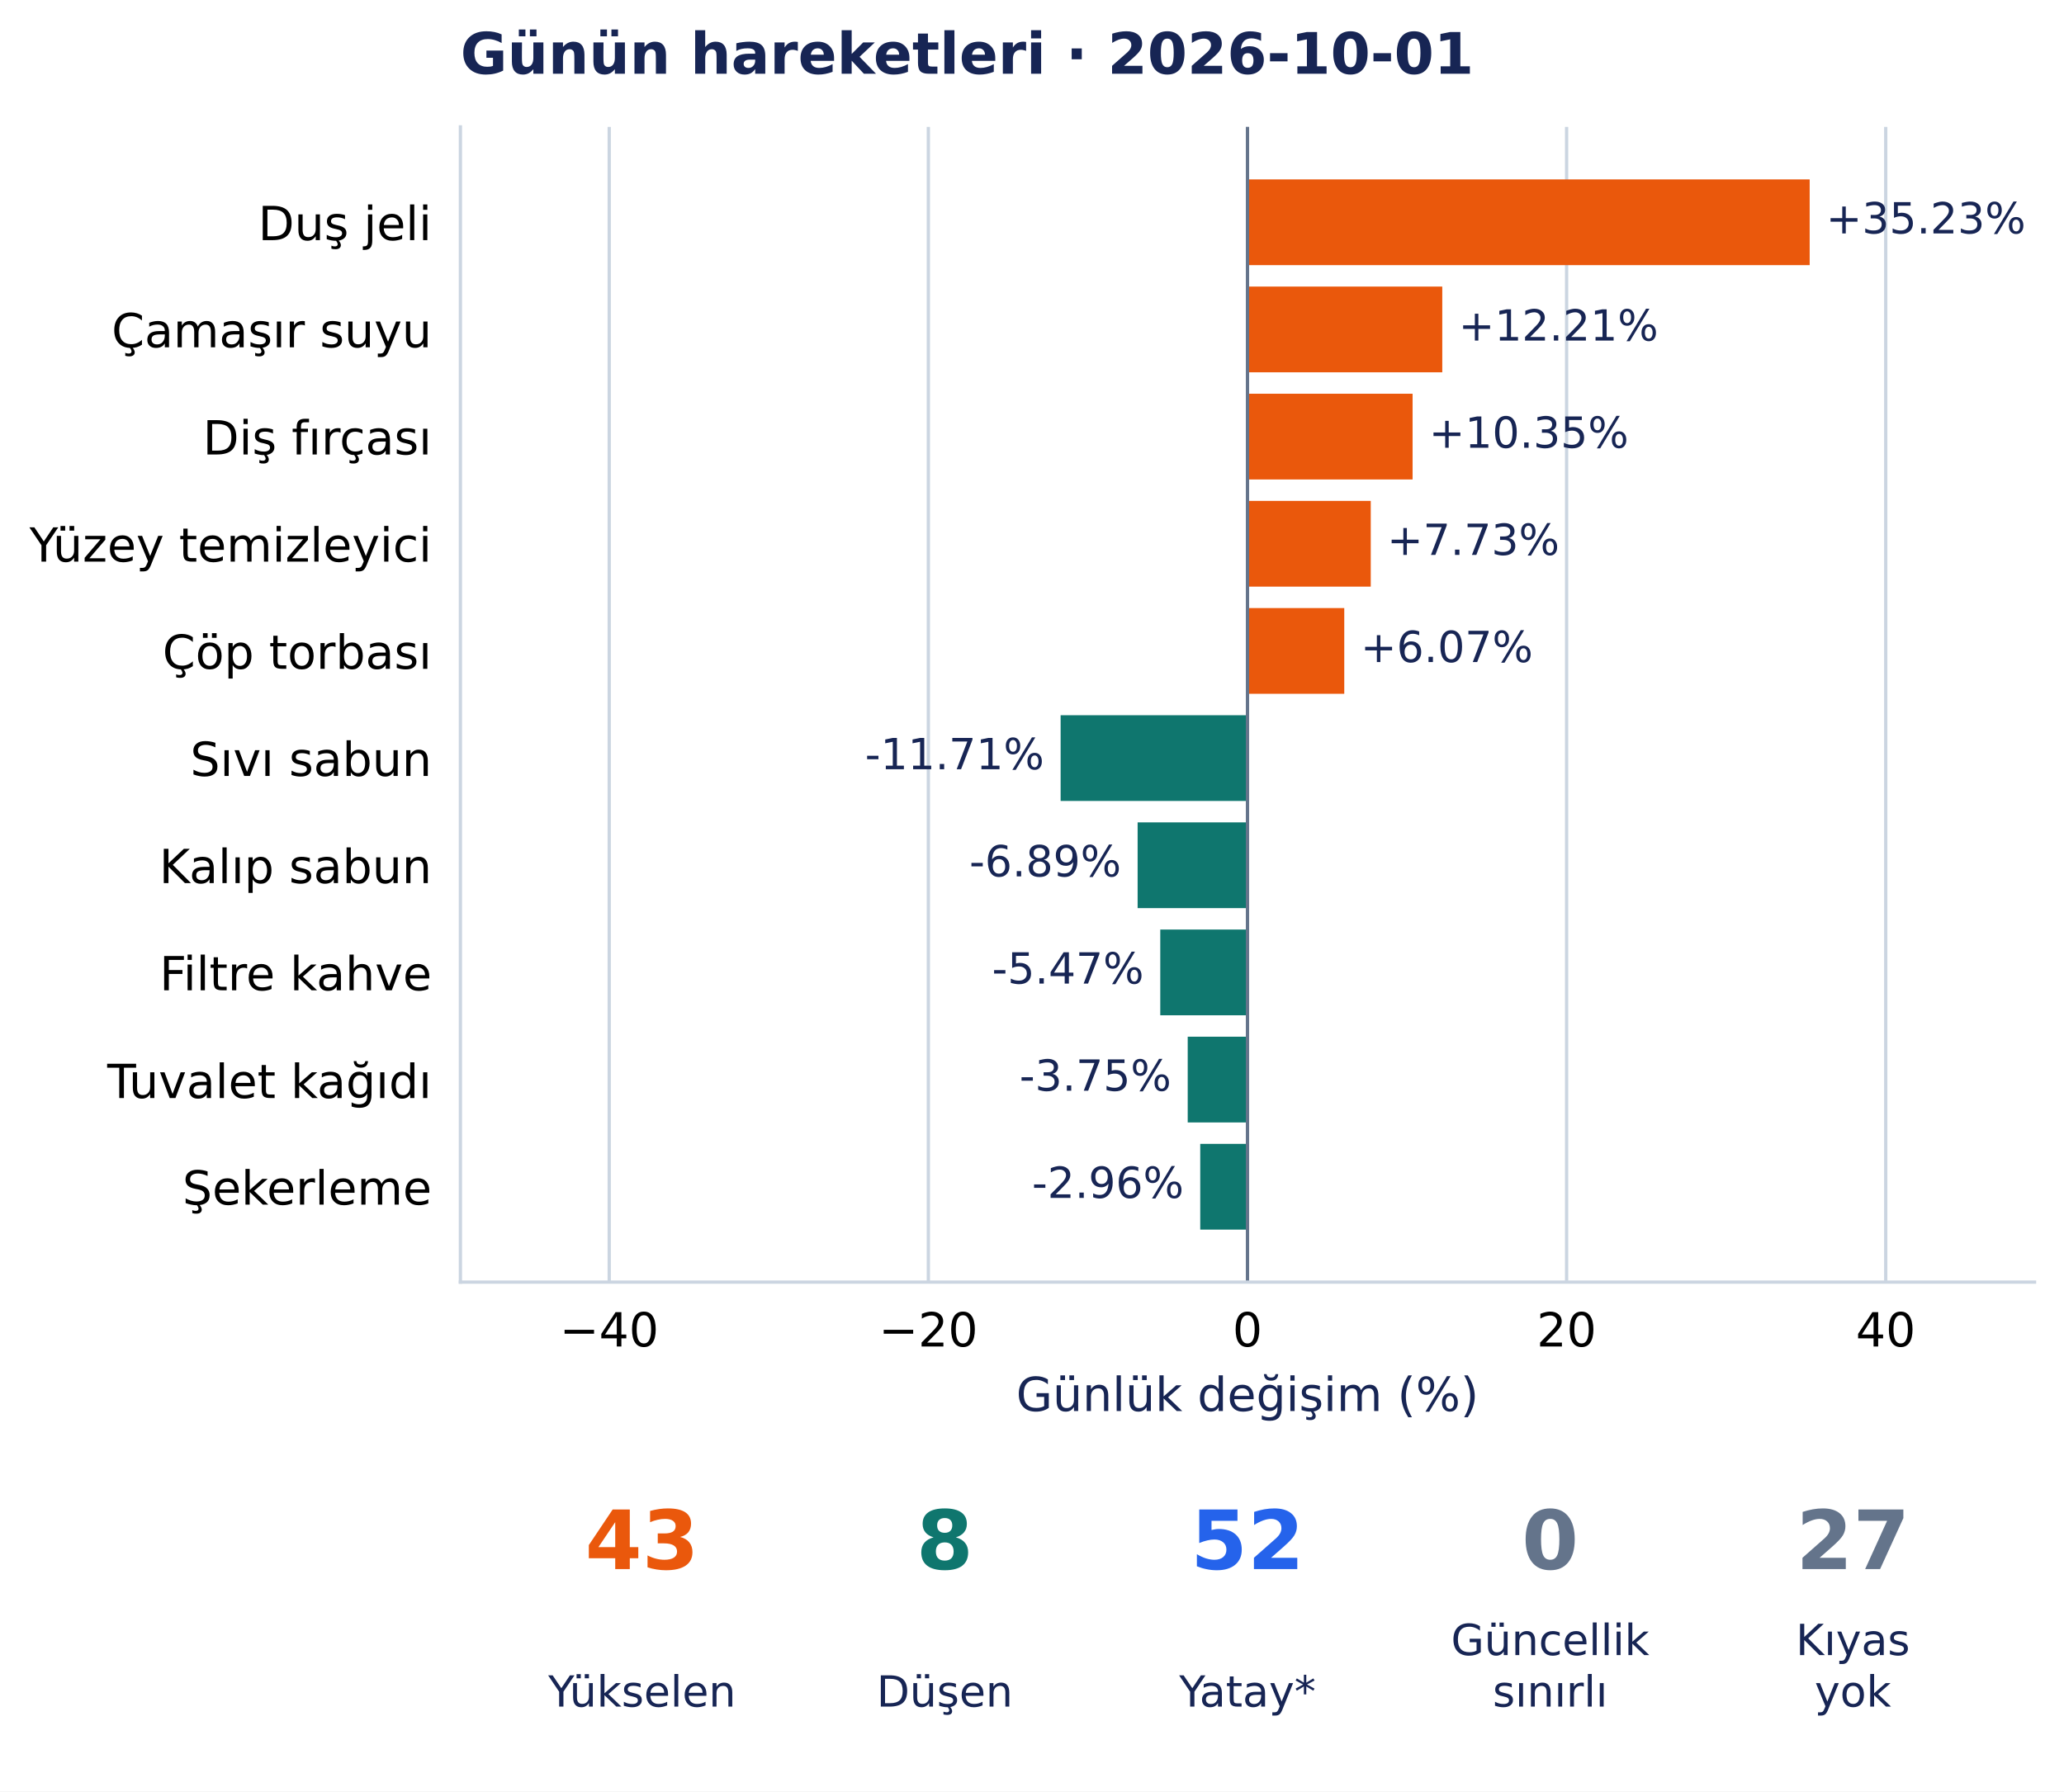
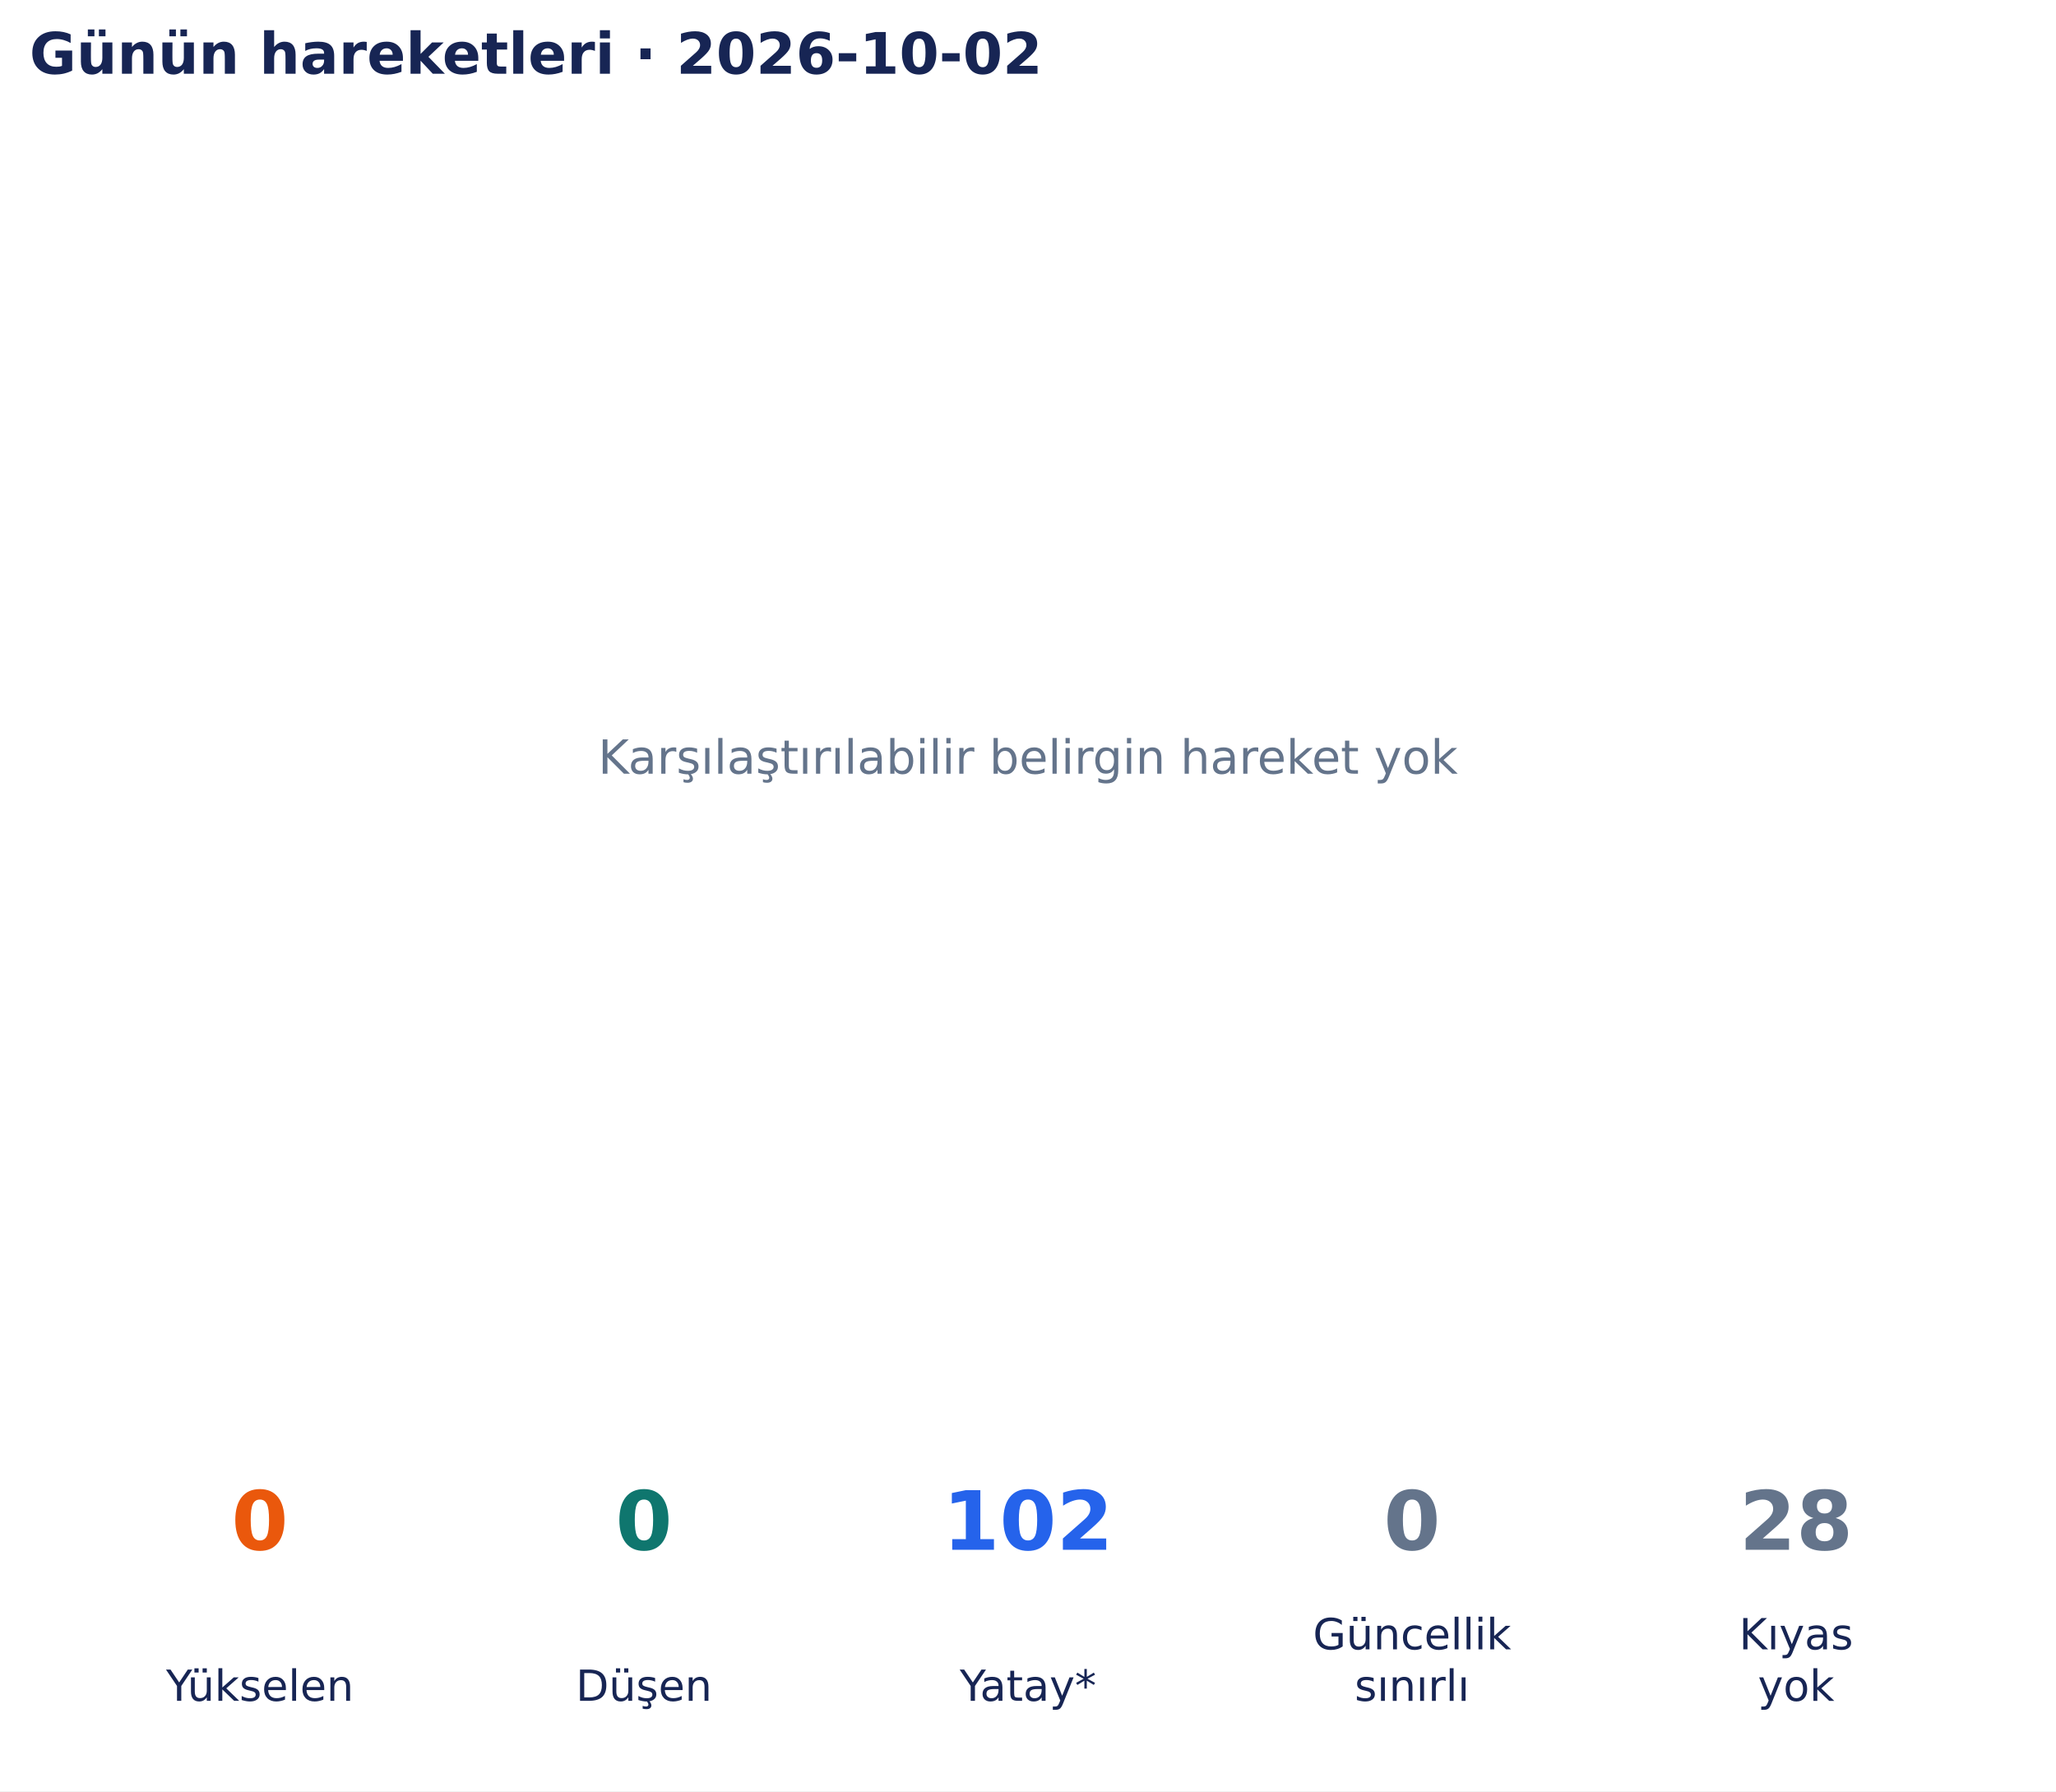
- <svg xmlns="http://www.w3.org/2000/svg" width="504.67pt" height="438.135pt" viewBox="0 0 504.67 438.135" version="1.1">
+ <svg xmlns="http://www.w3.org/2000/svg" width="502.9pt" height="438.135pt" viewBox="0 0 502.9 438.135" version="1.1">
  <defs>
    <style type="text/css">*{stroke-linejoin: round; stroke-linecap: butt}</style>
  </defs>
  <g id="figure_1">
    <g id="patch_1">
-       <path d="M 0 438.135 L 504.67 438.135 L 504.67 0 L 0 0 z " style="fill: #ffffff" />
+       <path d="M 0 438.135 L 502.9 438.135 L 502.9 0 L 0 0 z " style="fill: #ffffff" />
    </g>
    <g id="axes_1">
-       <g id="patch_2">
-         <path d="M 112.574 313.557 L 497.47 313.557 L 497.47 31.035 L 112.574 31.035 z " style="fill: #ffffff" />
+       <g id="text_1">
+         <text style="font-size: 11.5px; font-family: 'DejaVu Sans', 'Bitstream Vera Sans', 'Computer Modern Sans Serif', 'Lucida Grande', 'Verdana', 'Geneva', 'Lucid', 'Arial', 'Helvetica', 'Avant Garde', sans-serif; text-anchor: middle; fill: #64748b" x="251.45" y="189.244" transform="rotate(-0 251.45 189.2442)">Karşılaştırılabilir belirgin hareket yok</text>
      </g>
-       <g id="matplotlib.axis_1">
-         <g id="xtick_1">
-           <g id="line2d_1">
-             <path d="M 148.962 313.557 L 148.962 31.035 " clip-path="url(#p4c16a4bce5)" style="fill: none; stroke: #cbd5e1; stroke-width: 0.8; stroke-linecap: square" />
-           </g>
-           <g id="line2d_2" />
-           <g id="text_1">
-             <text style="font-size: 11.5px; font-family: 'DejaVu Sans', 'Bitstream Vera Sans', 'Computer Modern Sans Serif', 'Lucida Grande', 'Verdana', 'Geneva', 'Lucid', 'Arial', 'Helvetica', 'Avant Garde', sans-serif; text-anchor: middle" x="148.962" y="329.294" transform="rotate(-0 148.9625 329.294)">−40</text>
-           </g>
-         </g>
-         <g id="xtick_2">
-           <g id="line2d_3">
-             <path d="M 226.992 313.557 L 226.992 31.035 " clip-path="url(#p4c16a4bce5)" style="fill: none; stroke: #cbd5e1; stroke-width: 0.8; stroke-linecap: square" />
-           </g>
-           <g id="line2d_4" />
-           <g id="text_2">
-             <text style="font-size: 11.5px; font-family: 'DejaVu Sans', 'Bitstream Vera Sans', 'Computer Modern Sans Serif', 'Lucida Grande', 'Verdana', 'Geneva', 'Lucid', 'Arial', 'Helvetica', 'Avant Garde', sans-serif; text-anchor: middle" x="226.992" y="329.294" transform="rotate(-0 226.9921 329.294)">−20</text>
-           </g>
-         </g>
-         <g id="xtick_3">
-           <g id="line2d_5">
-             <path d="M 305.022 313.557 L 305.022 31.035 " clip-path="url(#p4c16a4bce5)" style="fill: none; stroke: #cbd5e1; stroke-width: 0.8; stroke-linecap: square" />
-           </g>
-           <g id="line2d_6" />
-           <g id="text_3">
-             <text style="font-size: 11.5px; font-family: 'DejaVu Sans', 'Bitstream Vera Sans', 'Computer Modern Sans Serif', 'Lucida Grande', 'Verdana', 'Geneva', 'Lucid', 'Arial', 'Helvetica', 'Avant Garde', sans-serif; text-anchor: middle" x="305.022" y="329.294" transform="rotate(-0 305.0216 329.294)">0</text>
-           </g>
-         </g>
-         <g id="xtick_4">
-           <g id="line2d_7">
-             <path d="M 383.051 313.557 L 383.051 31.035 " clip-path="url(#p4c16a4bce5)" style="fill: none; stroke: #cbd5e1; stroke-width: 0.8; stroke-linecap: square" />
-           </g>
-           <g id="line2d_8" />
-           <g id="text_4">
-             <text style="font-size: 11.5px; font-family: 'DejaVu Sans', 'Bitstream Vera Sans', 'Computer Modern Sans Serif', 'Lucida Grande', 'Verdana', 'Geneva', 'Lucid', 'Arial', 'Helvetica', 'Avant Garde', sans-serif; text-anchor: middle" x="383.051" y="329.294" transform="rotate(-0 383.0512 329.294)">20</text>
-           </g>
-         </g>
-         <g id="xtick_5">
-           <g id="line2d_9">
-             <path d="M 461.081 313.557 L 461.081 31.035 " clip-path="url(#p4c16a4bce5)" style="fill: none; stroke: #cbd5e1; stroke-width: 0.8; stroke-linecap: square" />
-           </g>
-           <g id="line2d_10" />
-           <g id="text_5">
-             <text style="font-size: 11.5px; font-family: 'DejaVu Sans', 'Bitstream Vera Sans', 'Computer Modern Sans Serif', 'Lucida Grande', 'Verdana', 'Geneva', 'Lucid', 'Arial', 'Helvetica', 'Avant Garde', sans-serif; text-anchor: middle" x="461.081" y="329.294" transform="rotate(-0 461.0808 329.294)">40</text>
-           </g>
-         </g>
-         <g id="text_6">
-           <text style="font-size: 11.5px; font-family: 'DejaVu Sans', 'Bitstream Vera Sans', 'Computer Modern Sans Serif', 'Lucida Grande', 'Verdana', 'Geneva', 'Lucid', 'Arial', 'Helvetica', 'Avant Garde', sans-serif; text-anchor: middle; fill: #172554" x="305.022" y="345.086" transform="rotate(-0 305.0216 345.086)">Günlük değişim (%)</text>
-         </g>
-       </g>
-       <g id="matplotlib.axis_2">
-         <g id="ytick_1">
-           <g id="line2d_11" />
-           <g id="text_7">
-             <text style="font-size: 11.5px; font-family: 'DejaVu Sans', 'Bitstream Vera Sans', 'Computer Modern Sans Serif', 'Lucida Grande', 'Verdana', 'Geneva', 'Lucid', 'Arial', 'Helvetica', 'Avant Garde', sans-serif; text-anchor: end" x="105.574" y="58.729" transform="rotate(-0 105.5735 58.72889)">Duş jeli</text>
-           </g>
-         </g>
-         <g id="ytick_2">
-           <g id="line2d_12" />
-           <g id="text_8">
-             <text style="font-size: 11.5px; font-family: 'DejaVu Sans', 'Bitstream Vera Sans', 'Computer Modern Sans Serif', 'Lucida Grande', 'Verdana', 'Geneva', 'Lucid', 'Arial', 'Helvetica', 'Avant Garde', sans-serif; text-anchor: end" x="105.574" y="84.936" transform="rotate(-0 105.5735 84.93642)">Çamaşır suyu</text>
-           </g>
-         </g>
-         <g id="ytick_3">
-           <g id="line2d_13" />
-           <g id="text_9">
-             <text style="font-size: 11.5px; font-family: 'DejaVu Sans', 'Bitstream Vera Sans', 'Computer Modern Sans Serif', 'Lucida Grande', 'Verdana', 'Geneva', 'Lucid', 'Arial', 'Helvetica', 'Avant Garde', sans-serif; text-anchor: end" x="105.574" y="111.145" transform="rotate(-0 105.5735 111.1449)">Diş fırçası</text>
-           </g>
-         </g>
-         <g id="ytick_4">
-           <g id="line2d_14" />
-           <g id="text_10">
-             <text style="font-size: 11.5px; font-family: 'DejaVu Sans', 'Bitstream Vera Sans', 'Computer Modern Sans Serif', 'Lucida Grande', 'Verdana', 'Geneva', 'Lucid', 'Arial', 'Helvetica', 'Avant Garde', sans-serif; text-anchor: end" x="105.574" y="137.353" transform="rotate(-0 105.5735 137.3528)">Yüzey temizleyici</text>
-           </g>
-         </g>
-         <g id="ytick_5">
-           <g id="line2d_15" />
-           <g id="text_11">
-             <text style="font-size: 11.5px; font-family: 'DejaVu Sans', 'Bitstream Vera Sans', 'Computer Modern Sans Serif', 'Lucida Grande', 'Verdana', 'Geneva', 'Lucid', 'Arial', 'Helvetica', 'Avant Garde', sans-serif; text-anchor: end" x="105.574" y="163.561" transform="rotate(-0 105.5735 163.5608)">Çöp torbası</text>
-           </g>
-         </g>
-         <g id="ytick_6">
-           <g id="line2d_16" />
-           <g id="text_12">
-             <text style="font-size: 11.5px; font-family: 'DejaVu Sans', 'Bitstream Vera Sans', 'Computer Modern Sans Serif', 'Lucida Grande', 'Verdana', 'Geneva', 'Lucid', 'Arial', 'Helvetica', 'Avant Garde', sans-serif; text-anchor: end" x="105.574" y="189.769" transform="rotate(-0 105.5735 189.7688)">Sıvı sabun</text>
-           </g>
-         </g>
-         <g id="ytick_7">
-           <g id="line2d_17" />
-           <g id="text_13">
-             <text style="font-size: 11.5px; font-family: 'DejaVu Sans', 'Bitstream Vera Sans', 'Computer Modern Sans Serif', 'Lucida Grande', 'Verdana', 'Geneva', 'Lucid', 'Arial', 'Helvetica', 'Avant Garde', sans-serif; text-anchor: end" x="105.574" y="215.977" transform="rotate(-0 105.5735 215.9768)">Kalıp sabun</text>
-           </g>
-         </g>
-         <g id="ytick_8">
-           <g id="line2d_18" />
-           <g id="text_14">
-             <text style="font-size: 11.5px; font-family: 'DejaVu Sans', 'Bitstream Vera Sans', 'Computer Modern Sans Serif', 'Lucida Grande', 'Verdana', 'Geneva', 'Lucid', 'Arial', 'Helvetica', 'Avant Garde', sans-serif; text-anchor: end" x="105.574" y="242.185" transform="rotate(-0 105.5735 242.1847)">Filtre kahve</text>
-           </g>
-         </g>
-         <g id="ytick_9">
-           <g id="line2d_19" />
-           <g id="text_15">
-             <text style="font-size: 11.5px; font-family: 'DejaVu Sans', 'Bitstream Vera Sans', 'Computer Modern Sans Serif', 'Lucida Grande', 'Verdana', 'Geneva', 'Lucid', 'Arial', 'Helvetica', 'Avant Garde', sans-serif; text-anchor: end" x="105.574" y="268.538" transform="rotate(-0 105.5735 268.5383)">Tuvalet kağıdı</text>
-           </g>
-         </g>
-         <g id="ytick_10">
-           <g id="line2d_20" />
-           <g id="text_16">
-             <text style="font-size: 11.5px; font-family: 'DejaVu Sans', 'Bitstream Vera Sans', 'Computer Modern Sans Serif', 'Lucida Grande', 'Verdana', 'Geneva', 'Lucid', 'Arial', 'Helvetica', 'Avant Garde', sans-serif; text-anchor: end" x="105.574" y="294.601" transform="rotate(-0 105.5735 294.6007)">Şekerleme</text>
-           </g>
-         </g>
-       </g>
-       <g id="patch_3">
-         <path d="M 305.022 43.877 L 442.485 43.877 L 442.485 64.843 L 305.022 64.843 z " clip-path="url(#p4c16a4bce5)" style="fill: #ea580c" />
-       </g>
-       <g id="patch_4">
-         <path d="M 305.022 70.085 L 352.65 70.085 L 352.65 91.051 L 305.022 91.051 z " clip-path="url(#p4c16a4bce5)" style="fill: #ea580c" />
-       </g>
-       <g id="patch_5">
-         <path d="M 305.022 96.293 L 345.393 96.293 L 345.393 117.259 L 305.022 117.259 z " clip-path="url(#p4c16a4bce5)" style="fill: #ea580c" />
-       </g>
-       <g id="patch_6">
-         <path d="M 305.022 122.501 L 335.164 122.501 L 335.164 143.467 L 305.022 143.467 z " clip-path="url(#p4c16a4bce5)" style="fill: #ea580c" />
-       </g>
-       <g id="patch_7">
-         <path d="M 305.022 148.709 L 328.687 148.709 L 328.687 169.675 L 305.022 169.675 z " clip-path="url(#p4c16a4bce5)" style="fill: #ea580c" />
-       </g>
-       <g id="patch_8">
-         <path d="M 305.022 174.916 L 259.333 174.916 L 259.333 195.883 L 305.022 195.883 z " clip-path="url(#p4c16a4bce5)" style="fill: #0f766e" />
-       </g>
-       <g id="patch_9">
-         <path d="M 305.022 201.124 L 278.16 201.124 L 278.16 222.091 L 305.022 222.091 z " clip-path="url(#p4c16a4bce5)" style="fill: #0f766e" />
-       </g>
-       <g id="patch_10">
-         <path d="M 305.022 227.332 L 283.699 227.332 L 283.699 248.299 L 305.022 248.299 z " clip-path="url(#p4c16a4bce5)" style="fill: #0f766e" />
-       </g>
-       <g id="patch_11">
-         <path d="M 305.022 253.54 L 290.408 253.54 L 290.408 274.507 L 305.022 274.507 z " clip-path="url(#p4c16a4bce5)" style="fill: #0f766e" />
-       </g>
-       <g id="patch_12">
-         <path d="M 305.022 279.748 L 293.472 279.748 L 293.472 300.715 L 305.022 300.715 z " clip-path="url(#p4c16a4bce5)" style="fill: #0f766e" />
-       </g>
-       <g id="line2d_21">
-         <path d="M 305.022 313.557 L 305.022 31.035 " clip-path="url(#p4c16a4bce5)" style="fill: none; stroke: #64748b; stroke-width: 0.8; stroke-linecap: square" />
-       </g>
-       <g id="patch_13">
-         <path d="M 112.574 313.557 L 112.574 31.035 " style="fill: none; stroke: #cbd5e1; stroke-width: 0.8; stroke-linejoin: miter; stroke-linecap: square" />
-       </g>
-       <g id="patch_14">
-         <path d="M 112.574 313.557 L 497.47 313.557 " style="fill: none; stroke: #cbd5e1; stroke-width: 0.8; stroke-linejoin: miter; stroke-linecap: square" />
-       </g>
-       <g id="text_17">
-         <text style="font-size: 10.5px; font-family: 'DejaVu Sans', 'Bitstream Vera Sans', 'Computer Modern Sans Serif', 'Lucida Grande', 'Verdana', 'Geneva', 'Lucid', 'Arial', 'Helvetica', 'Avant Garde', sans-serif; text-anchor: start; fill: #172554" x="446.485" y="57.087" transform="rotate(-0 446.4846 57.08733)">+35.23%</text>
-       </g>
-       <g id="text_18">
-         <text style="font-size: 10.5px; font-family: 'DejaVu Sans', 'Bitstream Vera Sans', 'Computer Modern Sans Serif', 'Lucida Grande', 'Verdana', 'Geneva', 'Lucid', 'Arial', 'Helvetica', 'Avant Garde', sans-serif; text-anchor: start; fill: #172554" x="356.65" y="83.295" transform="rotate(-0 356.6502 83.29531)">+12.21%</text>
-       </g>
-       <g id="text_19">
-         <text style="font-size: 10.5px; font-family: 'DejaVu Sans', 'Bitstream Vera Sans', 'Computer Modern Sans Serif', 'Lucida Grande', 'Verdana', 'Geneva', 'Lucid', 'Arial', 'Helvetica', 'Avant Garde', sans-serif; text-anchor: start; fill: #172554" x="349.393" y="109.503" transform="rotate(-0 349.3932 109.5033)">+10.35%</text>
-       </g>
-       <g id="text_20">
-         <text style="font-size: 10.5px; font-family: 'DejaVu Sans', 'Bitstream Vera Sans', 'Computer Modern Sans Serif', 'Lucida Grande', 'Verdana', 'Geneva', 'Lucid', 'Arial', 'Helvetica', 'Avant Garde', sans-serif; text-anchor: start; fill: #172554" x="339.164" y="135.711" transform="rotate(-0 339.164 135.7113)">+7.73%</text>
-       </g>
-       <g id="text_21">
-         <text style="font-size: 10.5px; font-family: 'DejaVu Sans', 'Bitstream Vera Sans', 'Computer Modern Sans Serif', 'Lucida Grande', 'Verdana', 'Geneva', 'Lucid', 'Arial', 'Helvetica', 'Avant Garde', sans-serif; text-anchor: start; fill: #172554" x="332.687" y="161.919" transform="rotate(-0 332.6871 161.9192)">+6.07%</text>
-       </g>
-       <g id="text_22">
-         <text style="font-size: 10.5px; font-family: 'DejaVu Sans', 'Bitstream Vera Sans', 'Computer Modern Sans Serif', 'Lucida Grande', 'Verdana', 'Geneva', 'Lucid', 'Arial', 'Helvetica', 'Avant Garde', sans-serif; text-anchor: end; fill: #172554" x="255.333" y="188.127" transform="rotate(-0 255.3335 188.1272)">-11.71%</text>
-       </g>
-       <g id="text_23">
-         <text style="font-size: 10.5px; font-family: 'DejaVu Sans', 'Bitstream Vera Sans', 'Computer Modern Sans Serif', 'Lucida Grande', 'Verdana', 'Geneva', 'Lucid', 'Arial', 'Helvetica', 'Avant Garde', sans-serif; text-anchor: end; fill: #172554" x="274.16" y="214.335" transform="rotate(-0 274.1598 214.3352)">-6.89%</text>
-       </g>
-       <g id="text_24">
-         <text style="font-size: 10.5px; font-family: 'DejaVu Sans', 'Bitstream Vera Sans', 'Computer Modern Sans Serif', 'Lucida Grande', 'Verdana', 'Geneva', 'Lucid', 'Arial', 'Helvetica', 'Avant Garde', sans-serif; text-anchor: end; fill: #172554" x="279.699" y="240.543" transform="rotate(-0 279.6991 240.5432)">-5.47%</text>
-       </g>
-       <g id="text_25">
-         <text style="font-size: 10.5px; font-family: 'DejaVu Sans', 'Bitstream Vera Sans', 'Computer Modern Sans Serif', 'Lucida Grande', 'Verdana', 'Geneva', 'Lucid', 'Arial', 'Helvetica', 'Avant Garde', sans-serif; text-anchor: end; fill: #172554" x="286.408" y="266.751" transform="rotate(-0 286.4084 266.7512)">-3.75%</text>
-       </g>
-       <g id="text_26">
-         <text style="font-size: 10.5px; font-family: 'DejaVu Sans', 'Bitstream Vera Sans', 'Computer Modern Sans Serif', 'Lucida Grande', 'Verdana', 'Geneva', 'Lucid', 'Arial', 'Helvetica', 'Avant Garde', sans-serif; text-anchor: end; fill: #172554" x="289.472" y="292.959" transform="rotate(-0 289.4723 292.9591)">-2.96%</text>
-       </g>
-       <g id="text_27">
-         <text style="font-weight: 700; font-size: 14px; font-family: 'DejaVu Sans', 'Bitstream Vera Sans', 'Computer Modern Sans Serif', 'Lucida Grande', 'Verdana', 'Geneva', 'Lucid', 'Arial', 'Helvetica', 'Avant Garde', sans-serif; text-anchor: start; fill: #172554" x="112.574" y="18.035" transform="rotate(-0 112.5735 18.03469)">Günün hareketleri · 2026-10-01</text>
+       <g id="text_2">
+         <text style="font-weight: 700; font-size: 14px; font-family: 'DejaVu Sans', 'Bitstream Vera Sans', 'Computer Modern Sans Serif', 'Lucida Grande', 'Verdana', 'Geneva', 'Lucid', 'Arial', 'Helvetica', 'Avant Garde', sans-serif; text-anchor: start; fill: #172554" x="7.2" y="18.035" transform="rotate(-0 7.2 18.03469)">Günün hareketleri · 2026-10-02</text>
      </g>
    </g>
    <g id="axes_2">
-       <g id="text_28">
-         <text style="font-weight: 700; font-size: 20px; font-family: 'DejaVu Sans', 'Bitstream Vera Sans', 'Computer Modern Sans Serif', 'Lucida Grande', 'Verdana', 'Geneva', 'Lucid', 'Arial', 'Helvetica', 'Avant Garde', sans-serif; text-anchor: middle; fill: #ea580c" x="156.985" y="383.742" transform="rotate(-0 156.9846 383.7422)">43</text>
+       <g id="text_3">
+         <text style="font-weight: 700; font-size: 20px; font-family: 'DejaVu Sans', 'Bitstream Vera Sans', 'Computer Modern Sans Serif', 'Lucida Grande', 'Verdana', 'Geneva', 'Lucid', 'Arial', 'Helvetica', 'Avant Garde', sans-serif; text-anchor: middle; fill: #ea580c" x="63.565" y="379.078" transform="rotate(-0 63.56538 379.0782)">0</text>
      </g>
-       <g id="text_29">
-         <text style="font-size: 10.5px; font-family: 'DejaVu Sans', 'Bitstream Vera Sans', 'Computer Modern Sans Serif', 'Lucida Grande', 'Verdana', 'Geneva', 'Lucid', 'Arial', 'Helvetica', 'Avant Garde', sans-serif; text-anchor: middle; fill: #172554" x="156.985" y="417.374" transform="rotate(-0 156.9846 417.3736)">Yükselen</text>
+       <g id="text_4">
+         <text style="font-size: 10.5px; font-family: 'DejaVu Sans', 'Bitstream Vera Sans', 'Computer Modern Sans Serif', 'Lucida Grande', 'Verdana', 'Geneva', 'Lucid', 'Arial', 'Helvetica', 'Avant Garde', sans-serif; text-anchor: middle; fill: #172554" x="63.565" y="416.033" transform="rotate(-0 63.56538 416.0334)">Yükselen</text>
      </g>
-       <g id="text_30">
-         <text style="font-weight: 700; font-size: 20px; font-family: 'DejaVu Sans', 'Bitstream Vera Sans', 'Computer Modern Sans Serif', 'Lucida Grande', 'Verdana', 'Geneva', 'Lucid', 'Arial', 'Helvetica', 'Avant Garde', sans-serif; text-anchor: middle; fill: #0f766e" x="231.003" y="383.742" transform="rotate(-0 231.0031 383.7422)">8</text>
+       <g id="text_5">
+         <text style="font-weight: 700; font-size: 20px; font-family: 'DejaVu Sans', 'Bitstream Vera Sans', 'Computer Modern Sans Serif', 'Lucida Grande', 'Verdana', 'Geneva', 'Lucid', 'Arial', 'Helvetica', 'Avant Garde', sans-serif; text-anchor: middle; fill: #0f766e" x="157.508" y="379.078" transform="rotate(-0 157.5077 379.0782)">0</text>
      </g>
-       <g id="text_31">
-         <text style="font-size: 10.5px; font-family: 'DejaVu Sans', 'Bitstream Vera Sans', 'Computer Modern Sans Serif', 'Lucida Grande', 'Verdana', 'Geneva', 'Lucid', 'Arial', 'Helvetica', 'Avant Garde', sans-serif; text-anchor: middle; fill: #172554" x="231.003" y="417.374" transform="rotate(-0 231.0031 417.3736)">Düşen</text>
+       <g id="text_6">
+         <text style="font-size: 10.5px; font-family: 'DejaVu Sans', 'Bitstream Vera Sans', 'Computer Modern Sans Serif', 'Lucida Grande', 'Verdana', 'Geneva', 'Lucid', 'Arial', 'Helvetica', 'Avant Garde', sans-serif; text-anchor: middle; fill: #172554" x="157.508" y="416.033" transform="rotate(-0 157.5077 416.0334)">Düşen</text>
      </g>
-       <g id="text_32">
-         <text style="font-weight: 700; font-size: 20px; font-family: 'DejaVu Sans', 'Bitstream Vera Sans', 'Computer Modern Sans Serif', 'Lucida Grande', 'Verdana', 'Geneva', 'Lucid', 'Arial', 'Helvetica', 'Avant Garde', sans-serif; text-anchor: middle; fill: #2563eb" x="305.022" y="383.742" transform="rotate(-0 305.0216 383.7422)">52</text>
+       <g id="text_7">
+         <text style="font-weight: 700; font-size: 20px; font-family: 'DejaVu Sans', 'Bitstream Vera Sans', 'Computer Modern Sans Serif', 'Lucida Grande', 'Verdana', 'Geneva', 'Lucid', 'Arial', 'Helvetica', 'Avant Garde', sans-serif; text-anchor: middle; fill: #2563eb" x="251.45" y="379.078" transform="rotate(-0 251.45 379.0782)">102</text>
      </g>
-       <g id="text_33">
-         <text style="font-size: 10.5px; font-family: 'DejaVu Sans', 'Bitstream Vera Sans', 'Computer Modern Sans Serif', 'Lucida Grande', 'Verdana', 'Geneva', 'Lucid', 'Arial', 'Helvetica', 'Avant Garde', sans-serif; text-anchor: middle; fill: #172554" x="305.022" y="417.374" transform="rotate(-0 305.0216 417.3736)">Yatay*</text>
+       <g id="text_8">
+         <text style="font-size: 10.5px; font-family: 'DejaVu Sans', 'Bitstream Vera Sans', 'Computer Modern Sans Serif', 'Lucida Grande', 'Verdana', 'Geneva', 'Lucid', 'Arial', 'Helvetica', 'Avant Garde', sans-serif; text-anchor: middle; fill: #172554" x="251.45" y="416.033" transform="rotate(-0 251.45 416.0334)">Yatay*</text>
      </g>
-       <g id="text_34">
-         <text style="font-weight: 700; font-size: 20px; font-family: 'DejaVu Sans', 'Bitstream Vera Sans', 'Computer Modern Sans Serif', 'Lucida Grande', 'Verdana', 'Geneva', 'Lucid', 'Arial', 'Helvetica', 'Avant Garde', sans-serif; text-anchor: middle; fill: #64748b" x="379.04" y="383.742" transform="rotate(-0 379.0401 383.7422)">0</text>
+       <g id="text_9">
+         <text style="font-weight: 700; font-size: 20px; font-family: 'DejaVu Sans', 'Bitstream Vera Sans', 'Computer Modern Sans Serif', 'Lucida Grande', 'Verdana', 'Geneva', 'Lucid', 'Arial', 'Helvetica', 'Avant Garde', sans-serif; text-anchor: middle; fill: #64748b" x="345.392" y="379.078" transform="rotate(-0 345.3923 379.0782)">0</text>
      </g>
-       <g id="text_35">
-         <text style="font-size: 10.5px; font-family: 'DejaVu Sans', 'Bitstream Vera Sans', 'Computer Modern Sans Serif', 'Lucida Grande', 'Verdana', 'Geneva', 'Lucid', 'Arial', 'Helvetica', 'Avant Garde', sans-serif; fill: #172554" transform="translate(354.7851 404.7708)">Güncellik</text>
-         <text style="font-size: 10.5px; font-family: 'DejaVu Sans', 'Bitstream Vera Sans', 'Computer Modern Sans Serif', 'Lucida Grande', 'Verdana', 'Geneva', 'Lucid', 'Arial', 'Helvetica', 'Avant Garde', sans-serif; fill: #172554" transform="translate(364.9857 417.3736)">sınırlı</text>
+       <g id="text_10">
+         <text style="font-size: 10.5px; font-family: 'DejaVu Sans', 'Bitstream Vera Sans', 'Computer Modern Sans Serif', 'Lucida Grande', 'Verdana', 'Geneva', 'Lucid', 'Arial', 'Helvetica', 'Avant Garde', sans-serif; fill: #172554" transform="translate(321.1373 403.4305)">Güncellik</text>
+         <text style="font-size: 10.5px; font-family: 'DejaVu Sans', 'Bitstream Vera Sans', 'Computer Modern Sans Serif', 'Lucida Grande', 'Verdana', 'Geneva', 'Lucid', 'Arial', 'Helvetica', 'Avant Garde', sans-serif; fill: #172554" transform="translate(331.3379 416.0334)">sınırlı</text>
      </g>
-       <g id="text_36">
-         <text style="font-weight: 700; font-size: 20px; font-family: 'DejaVu Sans', 'Bitstream Vera Sans', 'Computer Modern Sans Serif', 'Lucida Grande', 'Verdana', 'Geneva', 'Lucid', 'Arial', 'Helvetica', 'Avant Garde', sans-serif; text-anchor: middle; fill: #64748b" x="453.059" y="383.742" transform="rotate(-0 453.0587 383.7422)">27</text>
+       <g id="text_11">
+         <text style="font-weight: 700; font-size: 20px; font-family: 'DejaVu Sans', 'Bitstream Vera Sans', 'Computer Modern Sans Serif', 'Lucida Grande', 'Verdana', 'Geneva', 'Lucid', 'Arial', 'Helvetica', 'Avant Garde', sans-serif; text-anchor: middle; fill: #64748b" x="439.335" y="379.078" transform="rotate(-0 439.3346 379.0782)">28</text>
      </g>
-       <g id="text_37">
-         <text style="font-size: 10.5px; font-family: 'DejaVu Sans', 'Bitstream Vera Sans', 'Computer Modern Sans Serif', 'Lucida Grande', 'Verdana', 'Geneva', 'Lucid', 'Arial', 'Helvetica', 'Avant Garde', sans-serif; fill: #172554" transform="translate(439.0978 404.7708)">Kıyas</text>
-         <text style="font-size: 10.5px; font-family: 'DejaVu Sans', 'Bitstream Vera Sans', 'Computer Modern Sans Serif', 'Lucida Grande', 'Verdana', 'Geneva', 'Lucid', 'Arial', 'Helvetica', 'Avant Garde', sans-serif; fill: #172554" transform="translate(443.6989 417.3736)">yok</text>
+       <g id="text_12">
+         <text style="font-size: 10.5px; font-family: 'DejaVu Sans', 'Bitstream Vera Sans', 'Computer Modern Sans Serif', 'Lucida Grande', 'Verdana', 'Geneva', 'Lucid', 'Arial', 'Helvetica', 'Avant Garde', sans-serif; fill: #172554" transform="translate(425.3737 403.4305)">Kıyas</text>
+         <text style="font-size: 10.5px; font-family: 'DejaVu Sans', 'Bitstream Vera Sans', 'Computer Modern Sans Serif', 'Lucida Grande', 'Verdana', 'Geneva', 'Lucid', 'Arial', 'Helvetica', 'Avant Garde', sans-serif; fill: #172554" transform="translate(429.9749 416.0334)">yok</text>
      </g>
    </g>
  </g>
-   <defs>
-     <clipPath id="p4c16a4bce5">
-       <rect x="112.574" y="31.035" width="384.896" height="282.522" />
-     </clipPath>
-   </defs>
</svg>
